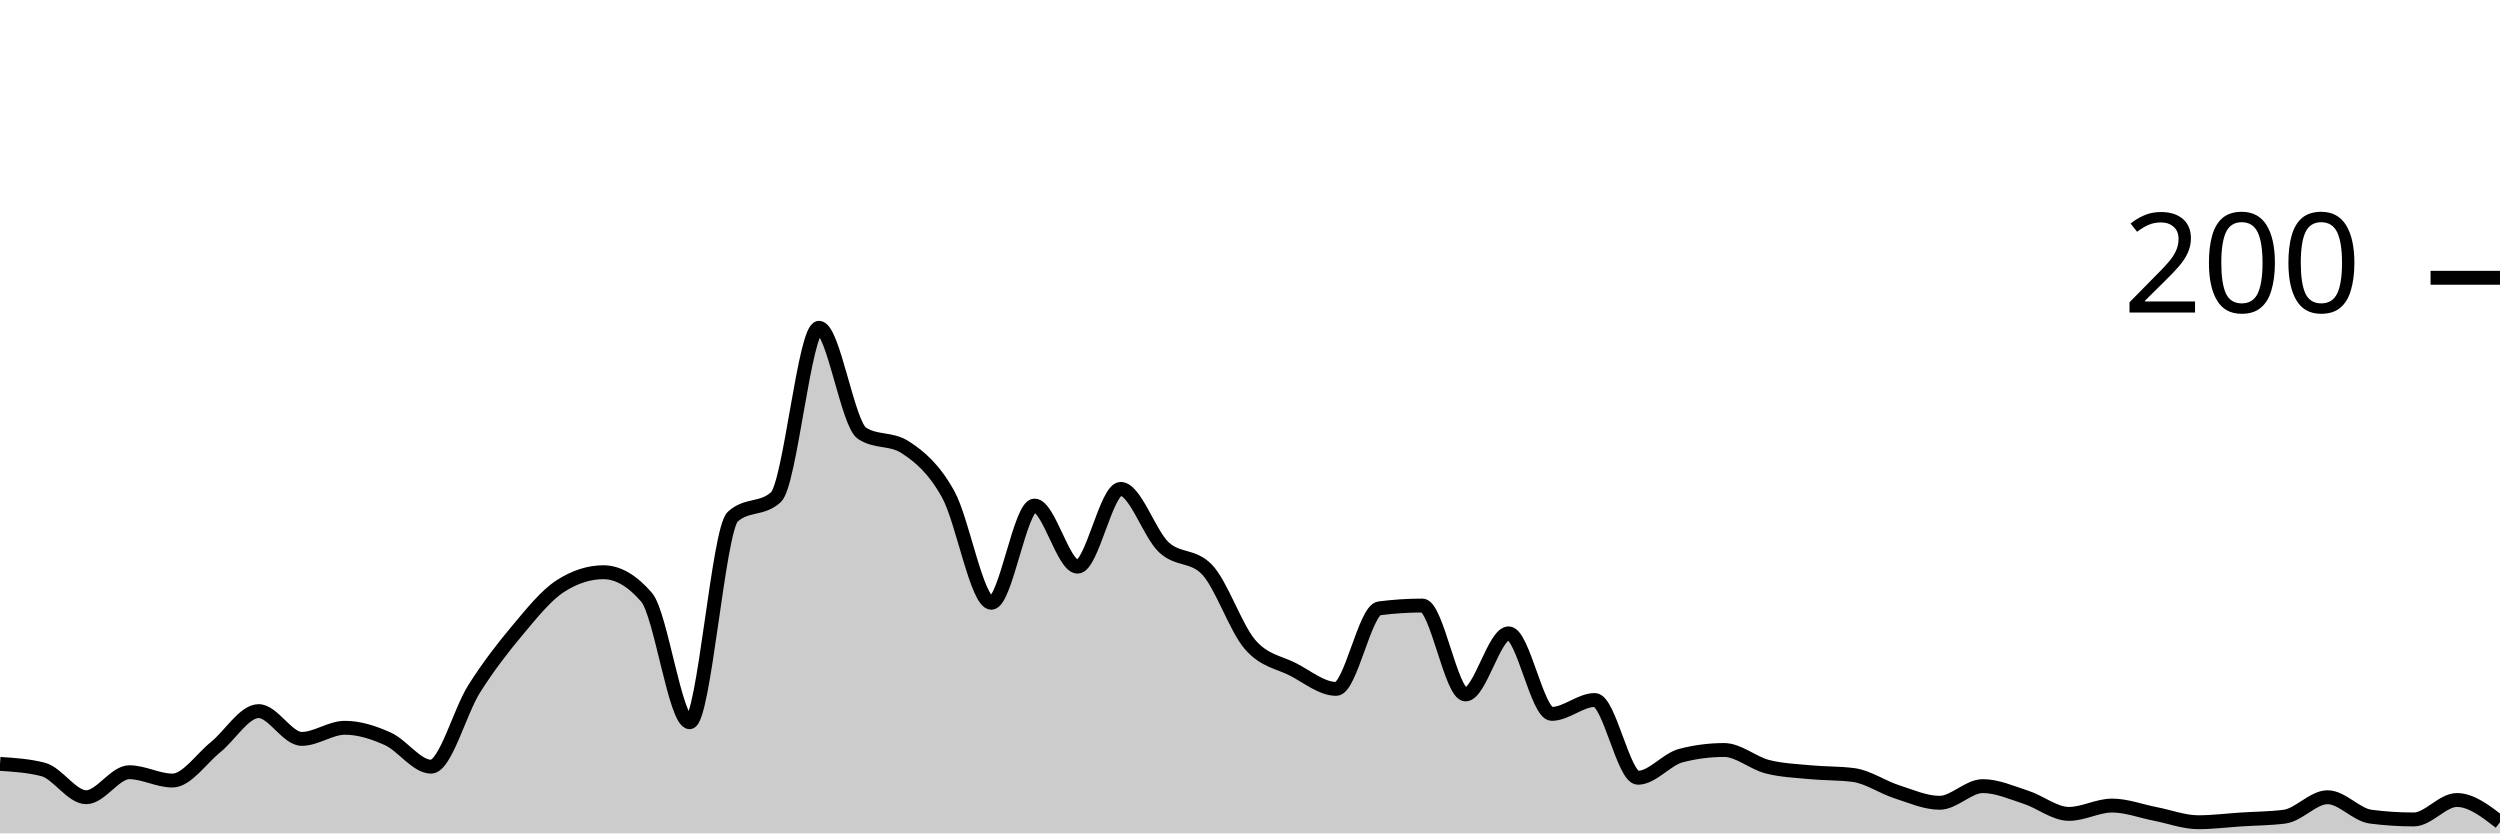
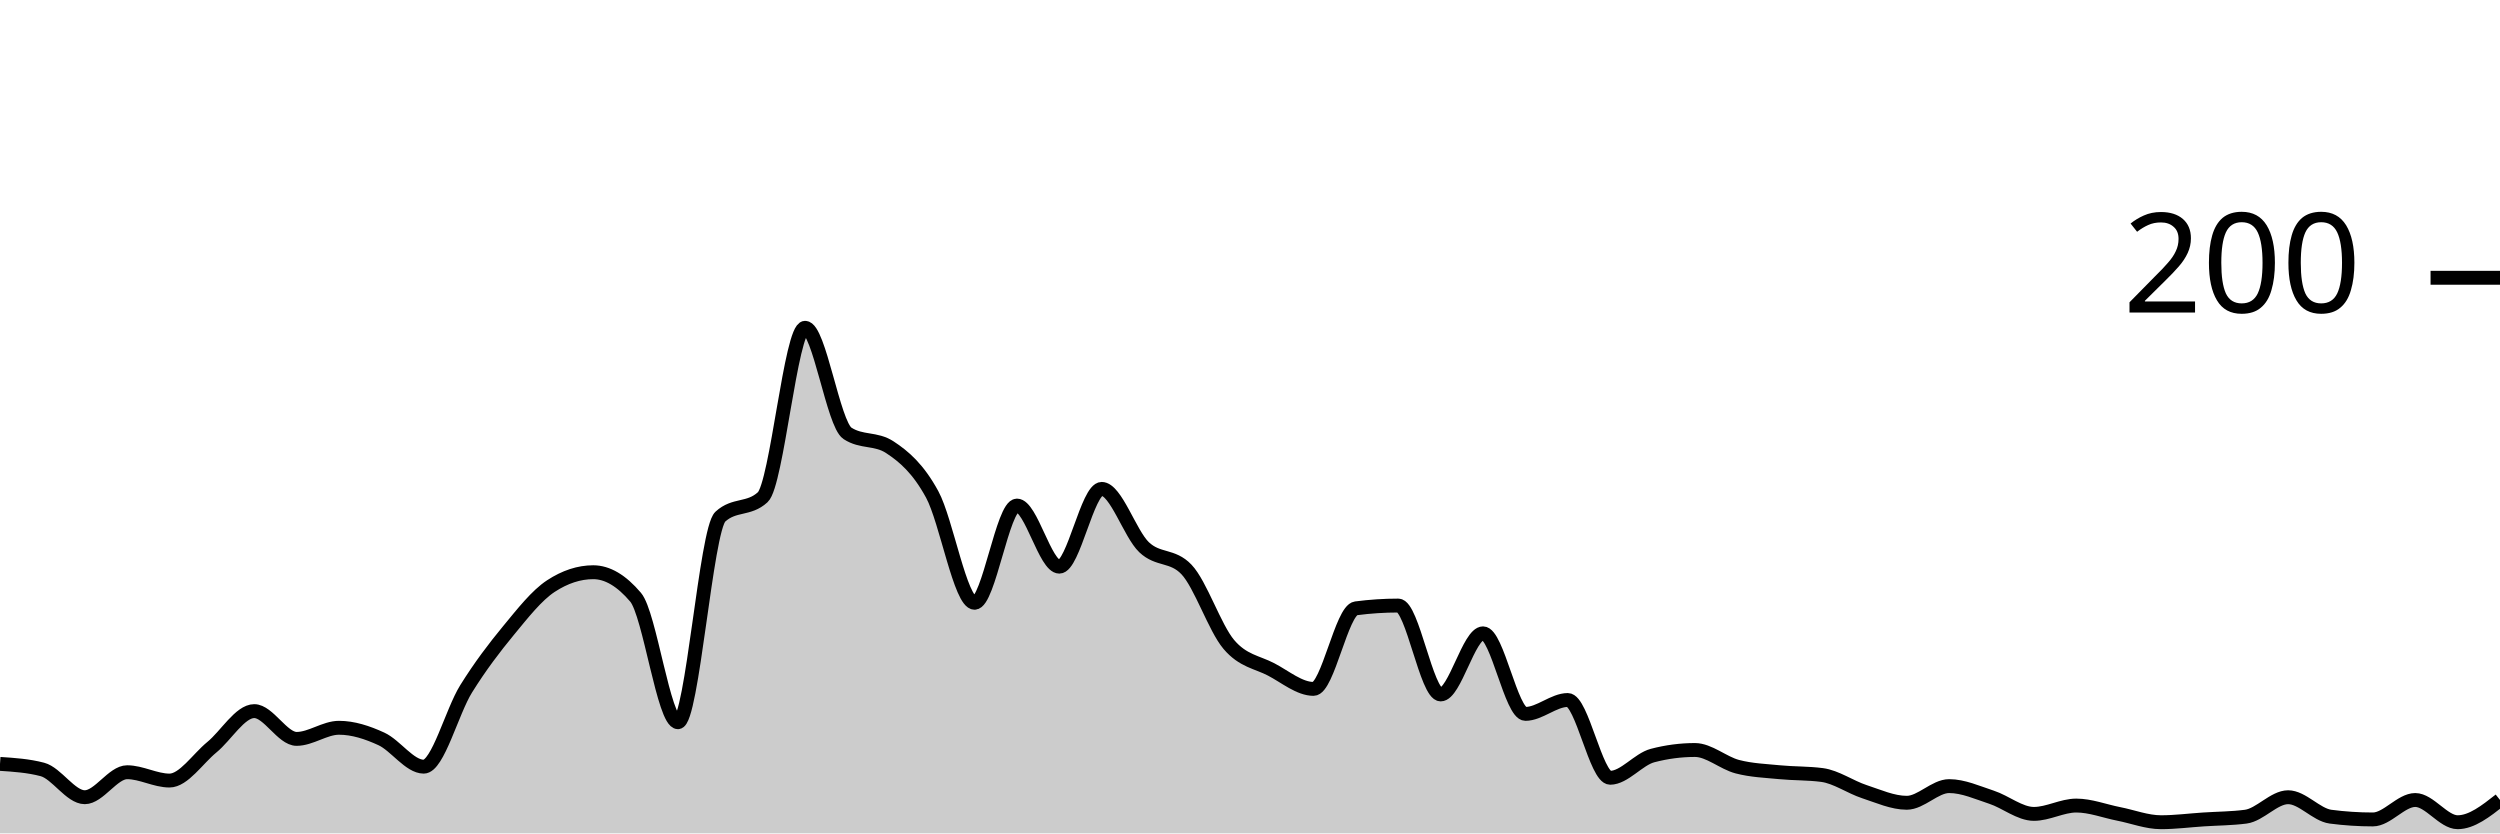
<svg xmlns="http://www.w3.org/2000/svg" viewBox="0 0 180 60">
  <g transform="translate(0,20)">
-     <path class="area" fill="rgba(0, 0, 0, 0.2)" d="M0,35C1.034,35.067,2.069,35.133,3.103,35.4C4.138,35.667,5.172,37.4,6.207,37.4C7.241,37.4,8.276,35.6,9.31,35.6C10.345,35.6,11.379,36.2,12.414,36.2C13.448,36.2,14.483,34.633,15.517,33.8C16.552,32.967,17.586,31.2,18.621,31.2C19.655,31.2,20.69,33.2,21.724,33.2C22.759,33.2,23.793,32.4,24.828,32.4C25.862,32.4,26.897,32.733,27.931,33.2C28.966,33.667,30,35.2,31.034,35.2C32.069,35.2,33.103,31.233,34.138,29.6C35.172,27.967,36.207,26.633,37.241,25.4C38.276,24.167,39.31,22.867,40.345,22.2C41.379,21.533,42.414,21.2,43.448,21.2C44.483,21.2,45.517,21.8,46.552,23C47.586,24.2,48.621,32,49.655,32C50.69,32,51.724,18.133,52.759,17.2C53.793,16.267,54.828,16.733,55.862,15.8C56.897,14.867,57.931,3.6,58.966,3.6C60,3.6,61.034,10.533,62.069,11.2C63.103,11.867,64.138,11.533,65.172,12.2C66.207,12.867,67.241,13.733,68.276,15.6C69.31,17.467,70.345,23.4,71.379,23.4C72.414,23.4,73.448,16.4,74.483,16.4C75.517,16.4,76.552,20.8,77.586,20.8C78.621,20.8,79.655,15.2,80.69,15.2C81.724,15.2,82.759,18.433,83.793,19.4C84.828,20.367,85.862,19.933,86.897,21C87.931,22.067,88.966,25.2,90,26.4C91.034,27.6,92.069,27.667,93.103,28.2C94.138,28.733,95.172,29.6,96.207,29.6C97.241,29.6,98.276,23.933,99.31,23.8C100.345,23.667,101.379,23.6,102.414,23.6C103.448,23.6,104.483,30,105.517,30C106.552,30,107.586,25.6,108.621,25.6C109.655,25.6,110.69,31.4,111.724,31.4C112.759,31.4,113.793,30.4,114.828,30.4C115.862,30.4,116.897,36,117.931,36C118.966,36,120,34.667,121.034,34.4C122.069,34.133,123.103,34,124.138,34C125.172,34,126.207,34.933,127.241,35.2C128.276,35.467,129.31,35.5,130.345,35.6C131.379,35.7,132.414,35.667,133.448,35.8C134.483,35.933,135.517,36.667,136.552,37C137.586,37.333,138.621,37.8,139.655,37.8C140.69,37.8,141.724,36.6,142.759,36.6C143.793,36.6,144.828,37.067,145.862,37.4C146.897,37.733,147.931,38.6,148.966,38.6C150,38.6,151.034,38,152.069,38C153.103,38,154.138,38.4,155.172,38.6C156.207,38.8,157.241,39.2,158.276,39.2C159.31,39.2,160.345,39.067,161.379,39C162.414,38.933,163.448,38.933,164.483,38.8C165.517,38.667,166.552,37.4,167.586,37.4C168.621,37.4,169.655,38.667,170.69,38.8C171.724,38.933,172.759,39,173.793,39C174.828,39,175.862,37.6,176.897,37.6C177.931,37.6,178.966,38.4,180,39.2L180,40C178.966,40,177.931,40,176.897,40C175.862,40,174.828,40,173.793,40C172.759,40,171.724,40,170.69,40C169.655,40,168.621,40,167.586,40C166.552,40,165.517,40,164.483,40C163.448,40,162.414,40,161.379,40C160.345,40,159.31,40,158.276,40C157.241,40,156.207,40,155.172,40C154.138,40,153.103,40,152.069,40C151.034,40,150,40,148.966,40C147.931,40,146.897,40,145.862,40C144.828,40,143.793,40,142.759,40C141.724,40,140.69,40,139.655,40C138.621,40,137.586,40,136.552,40C135.517,40,134.483,40,133.448,40C132.414,40,131.379,40,130.345,40C129.31,40,128.276,40,127.241,40C126.207,40,125.172,40,124.138,40C123.103,40,122.069,40,121.034,40C120,40,118.966,40,117.931,40C116.897,40,115.862,40,114.828,40C113.793,40,112.759,40,111.724,40C110.69,40,109.655,40,108.621,40C107.586,40,106.552,40,105.517,40C104.483,40,103.448,40,102.414,40C101.379,40,100.345,40,99.31,40C98.276,40,97.241,40,96.207,40C95.172,40,94.138,40,93.103,40C92.069,40,91.034,40,90,40C88.966,40,87.931,40,86.897,40C85.862,40,84.828,40,83.793,40C82.759,40,81.724,40,80.69,40C79.655,40,78.621,40,77.586,40C76.552,40,75.517,40,74.483,40C73.448,40,72.414,40,71.379,40C70.345,40,69.31,40,68.276,40C67.241,40,66.207,40,65.172,40C64.138,40,63.103,40,62.069,40C61.034,40,60,40,58.966,40C57.931,40,56.897,40,55.862,40C54.828,40,53.793,40,52.759,40C51.724,40,50.69,40,49.655,40C48.621,40,47.586,40,46.552,40C45.517,40,44.483,40,43.448,40C42.414,40,41.379,40,40.345,40C39.31,40,38.276,40,37.241,40C36.207,40,35.172,40,34.138,40C33.103,40,32.069,40,31.034,40C30,40,28.966,40,27.931,40C26.897,40,25.862,40,24.828,40C23.793,40,22.759,40,21.724,40C20.69,40,19.655,40,18.621,40C17.586,40,16.552,40,15.517,40C14.483,40,13.448,40,12.414,40C11.379,40,10.345,40,9.31,40C8.276,40,7.241,40,6.207,40C5.172,40,4.138,40,3.103,40C2.069,40,1.034,40,0,40Z" />
-     <path class="line" stroke="black" fill="none" d="M0,35C1.034,35.067,2.069,35.133,3.103,35.4C4.138,35.667,5.172,37.4,6.207,37.4C7.241,37.4,8.276,35.6,9.31,35.6C10.345,35.6,11.379,36.2,12.414,36.2C13.448,36.2,14.483,34.633,15.517,33.8C16.552,32.967,17.586,31.2,18.621,31.2C19.655,31.2,20.69,33.2,21.724,33.2C22.759,33.2,23.793,32.4,24.828,32.4C25.862,32.4,26.897,32.733,27.931,33.2C28.966,33.667,30,35.2,31.034,35.2C32.069,35.2,33.103,31.233,34.138,29.6C35.172,27.967,36.207,26.633,37.241,25.4C38.276,24.167,39.31,22.867,40.345,22.2C41.379,21.533,42.414,21.2,43.448,21.2C44.483,21.2,45.517,21.8,46.552,23C47.586,24.2,48.621,32,49.655,32C50.69,32,51.724,18.133,52.759,17.2C53.793,16.267,54.828,16.733,55.862,15.8C56.897,14.867,57.931,3.6,58.966,3.6C60,3.6,61.034,10.533,62.069,11.2C63.103,11.867,64.138,11.533,65.172,12.2C66.207,12.867,67.241,13.733,68.276,15.6C69.31,17.467,70.345,23.4,71.379,23.4C72.414,23.4,73.448,16.4,74.483,16.4C75.517,16.4,76.552,20.8,77.586,20.8C78.621,20.8,79.655,15.2,80.69,15.2C81.724,15.2,82.759,18.433,83.793,19.4C84.828,20.367,85.862,19.933,86.897,21C87.931,22.067,88.966,25.2,90,26.4C91.034,27.6,92.069,27.667,93.103,28.2C94.138,28.733,95.172,29.6,96.207,29.6C97.241,29.6,98.276,23.933,99.31,23.8C100.345,23.667,101.379,23.6,102.414,23.6C103.448,23.6,104.483,30,105.517,30C106.552,30,107.586,25.6,108.621,25.6C109.655,25.6,110.69,31.4,111.724,31.4C112.759,31.4,113.793,30.4,114.828,30.4C115.862,30.4,116.897,36,117.931,36C118.966,36,120,34.667,121.034,34.4C122.069,34.133,123.103,34,124.138,34C125.172,34,126.207,34.933,127.241,35.2C128.276,35.467,129.31,35.5,130.345,35.6C131.379,35.7,132.414,35.667,133.448,35.8C134.483,35.933,135.517,36.667,136.552,37C137.586,37.333,138.621,37.8,139.655,37.8C140.69,37.8,141.724,36.6,142.759,36.6C143.793,36.6,144.828,37.067,145.862,37.4C146.897,37.733,147.931,38.6,148.966,38.6C150,38.6,151.034,38,152.069,38C153.103,38,154.138,38.4,155.172,38.6C156.207,38.8,157.241,39.2,158.276,39.2C159.31,39.2,160.345,39.067,161.379,39C162.414,38.933,163.448,38.933,164.483,38.8C165.517,38.667,166.552,37.4,167.586,37.4C168.621,37.4,169.655,38.667,170.69,38.8C171.724,38.933,172.759,39,173.793,39C174.828,39,175.862,37.6,176.897,37.6C177.931,37.6,178.966,38.4,180,39.2" />
+     <path class="area" fill="rgba(0, 0, 0, 0.2)" d="M0,35C1.017,35.067,2.034,35.133,3.051,35.4C4.068,35.667,5.085,37.4,6.102,37.4C7.119,37.4,8.136,35.6,9.153,35.6C10.169,35.6,11.186,36.2,12.203,36.2C13.22,36.2,14.237,34.633,15.254,33.8C16.271,32.967,17.288,31.2,18.305,31.2C19.322,31.2,20.339,33.2,21.356,33.2C22.373,33.2,23.39,32.4,24.407,32.4C25.424,32.4,26.441,32.733,27.458,33.2C28.475,33.667,29.492,35.2,30.508,35.2C31.525,35.2,32.542,31.233,33.559,29.6C34.576,27.967,35.593,26.633,36.61,25.4C37.627,24.167,38.644,22.867,39.661,22.2C40.678,21.533,41.695,21.2,42.712,21.2C43.729,21.2,44.746,21.8,45.763,23C46.78,24.2,47.797,32,48.814,32C49.831,32,50.847,18.133,51.864,17.2C52.881,16.267,53.898,16.733,54.915,15.8C55.932,14.867,56.949,3.6,57.966,3.6C58.983,3.6,60,10.533,61.017,11.2C62.034,11.867,63.051,11.533,64.068,12.2C65.085,12.867,66.102,13.733,67.119,15.6C68.136,17.467,69.153,23.4,70.169,23.4C71.186,23.4,72.203,16.4,73.22,16.4C74.237,16.4,75.254,20.8,76.271,20.8C77.288,20.8,78.305,15.2,79.322,15.2C80.339,15.2,81.356,18.433,82.373,19.4C83.39,20.367,84.407,19.933,85.424,21C86.441,22.067,87.458,25.2,88.475,26.4C89.492,27.6,90.508,27.667,91.525,28.2C92.542,28.733,93.559,29.6,94.576,29.6C95.593,29.6,96.61,23.933,97.627,23.8C98.644,23.667,99.661,23.6,100.678,23.6C101.695,23.6,102.712,30,103.729,30C104.746,30,105.763,25.6,106.78,25.6C107.797,25.6,108.814,31.4,109.831,31.4C110.847,31.4,111.864,30.4,112.881,30.4C113.898,30.4,114.915,36,115.932,36C116.949,36,117.966,34.667,118.983,34.4C120,34.133,121.017,34,122.034,34C123.051,34,124.068,34.933,125.085,35.2C126.102,35.467,127.119,35.5,128.136,35.6C129.153,35.7,130.169,35.667,131.186,35.8C132.203,35.933,133.22,36.667,134.237,37C135.254,37.333,136.271,37.8,137.288,37.8C138.305,37.8,139.322,36.6,140.339,36.6C141.356,36.6,142.373,37.067,143.39,37.4C144.407,37.733,145.424,38.6,146.441,38.6C147.458,38.6,148.475,38,149.492,38C150.508,38,151.525,38.4,152.542,38.6C153.559,38.8,154.576,39.2,155.593,39.2C156.61,39.2,157.627,39.067,158.644,39C159.661,38.933,160.678,38.933,161.695,38.8C162.712,38.667,163.729,37.4,164.746,37.4C165.763,37.4,166.78,38.667,167.797,38.8C168.814,38.933,169.831,39,170.847,39C171.864,39,172.881,37.6,173.898,37.6C174.915,37.6,175.932,39.2,176.949,39.2C177.966,39.2,178.983,38.4,180,37.6L180,40C178.983,40,177.966,40,176.949,40C175.932,40,174.915,40,173.898,40C172.881,40,171.864,40,170.847,40C169.831,40,168.814,40,167.797,40C166.78,40,165.763,40,164.746,40C163.729,40,162.712,40,161.695,40C160.678,40,159.661,40,158.644,40C157.627,40,156.61,40,155.593,40C154.576,40,153.559,40,152.542,40C151.525,40,150.508,40,149.492,40C148.475,40,147.458,40,146.441,40C145.424,40,144.407,40,143.39,40C142.373,40,141.356,40,140.339,40C139.322,40,138.305,40,137.288,40C136.271,40,135.254,40,134.237,40C133.22,40,132.203,40,131.186,40C130.169,40,129.153,40,128.136,40C127.119,40,126.102,40,125.085,40C124.068,40,123.051,40,122.034,40C121.017,40,120,40,118.983,40C117.966,40,116.949,40,115.932,40C114.915,40,113.898,40,112.881,40C111.864,40,110.847,40,109.831,40C108.814,40,107.797,40,106.78,40C105.763,40,104.746,40,103.729,40C102.712,40,101.695,40,100.678,40C99.661,40,98.644,40,97.627,40C96.61,40,95.593,40,94.576,40C93.559,40,92.542,40,91.525,40C90.508,40,89.492,40,88.475,40C87.458,40,86.441,40,85.424,40C84.407,40,83.39,40,82.373,40C81.356,40,80.339,40,79.322,40C78.305,40,77.288,40,76.271,40C75.254,40,74.237,40,73.22,40C72.203,40,71.186,40,70.169,40C69.153,40,68.136,40,67.119,40C66.102,40,65.085,40,64.068,40C63.051,40,62.034,40,61.017,40C60,40,58.983,40,57.966,40C56.949,40,55.932,40,54.915,40C53.898,40,52.881,40,51.864,40C50.847,40,49.831,40,48.814,40C47.797,40,46.78,40,45.763,40C44.746,40,43.729,40,42.712,40C41.695,40,40.678,40,39.661,40C38.644,40,37.627,40,36.61,40C35.593,40,34.576,40,33.559,40C32.542,40,31.525,40,30.508,40C29.492,40,28.475,40,27.458,40C26.441,40,25.424,40,24.407,40C23.39,40,22.373,40,21.356,40C20.339,40,19.322,40,18.305,40C17.288,40,16.271,40,15.254,40C14.237,40,13.22,40,12.203,40C11.186,40,10.169,40,9.153,40C8.136,40,7.119,40,6.102,40C5.085,40,4.068,40,3.051,40C2.034,40,1.017,40,0,40Z" />
+     <path class="line" stroke="black" fill="none" d="M0,35C1.017,35.067,2.034,35.133,3.051,35.4C4.068,35.667,5.085,37.4,6.102,37.4C7.119,37.4,8.136,35.6,9.153,35.6C10.169,35.6,11.186,36.2,12.203,36.2C13.22,36.2,14.237,34.633,15.254,33.8C16.271,32.967,17.288,31.2,18.305,31.2C19.322,31.2,20.339,33.2,21.356,33.2C22.373,33.2,23.39,32.4,24.407,32.4C25.424,32.4,26.441,32.733,27.458,33.2C28.475,33.667,29.492,35.2,30.508,35.2C31.525,35.2,32.542,31.233,33.559,29.6C34.576,27.967,35.593,26.633,36.61,25.4C37.627,24.167,38.644,22.867,39.661,22.2C40.678,21.533,41.695,21.2,42.712,21.2C43.729,21.2,44.746,21.8,45.763,23C46.78,24.2,47.797,32,48.814,32C49.831,32,50.847,18.133,51.864,17.2C52.881,16.267,53.898,16.733,54.915,15.8C55.932,14.867,56.949,3.6,57.966,3.6C58.983,3.6,60,10.533,61.017,11.2C62.034,11.867,63.051,11.533,64.068,12.2C65.085,12.867,66.102,13.733,67.119,15.6C68.136,17.467,69.153,23.4,70.169,23.4C71.186,23.4,72.203,16.4,73.22,16.4C74.237,16.4,75.254,20.8,76.271,20.8C77.288,20.8,78.305,15.2,79.322,15.2C80.339,15.2,81.356,18.433,82.373,19.4C83.39,20.367,84.407,19.933,85.424,21C86.441,22.067,87.458,25.2,88.475,26.4C89.492,27.6,90.508,27.667,91.525,28.2C92.542,28.733,93.559,29.6,94.576,29.6C95.593,29.6,96.61,23.933,97.627,23.8C98.644,23.667,99.661,23.6,100.678,23.6C101.695,23.6,102.712,30,103.729,30C104.746,30,105.763,25.6,106.78,25.6C107.797,25.6,108.814,31.4,109.831,31.4C110.847,31.4,111.864,30.4,112.881,30.4C113.898,30.4,114.915,36,115.932,36C116.949,36,117.966,34.667,118.983,34.4C120,34.133,121.017,34,122.034,34C123.051,34,124.068,34.933,125.085,35.2C126.102,35.467,127.119,35.5,128.136,35.6C129.153,35.7,130.169,35.667,131.186,35.8C132.203,35.933,133.22,36.667,134.237,37C135.254,37.333,136.271,37.8,137.288,37.8C138.305,37.8,139.322,36.6,140.339,36.6C141.356,36.6,142.373,37.067,143.39,37.4C144.407,37.733,145.424,38.6,146.441,38.6C147.458,38.6,148.475,38,149.492,38C150.508,38,151.525,38.4,152.542,38.6C153.559,38.8,154.576,39.2,155.593,39.2C156.61,39.2,157.627,39.067,158.644,39C159.661,38.933,160.678,38.933,161.695,38.8C162.712,38.667,163.729,37.4,164.746,37.4C165.763,37.4,166.78,38.667,167.797,38.8C168.814,38.933,169.831,39,170.847,39C171.864,39,172.881,37.6,173.898,37.6C174.915,37.6,175.932,39.2,176.949,39.2C177.966,39.2,178.983,38.4,180,37.6" />
    <path class="axis-ceiling" stroke-width="1" stroke="black" fill="none" d="M175,0L180,0" />
    <text class="axis-ceiling-label" font-family="sans-serif" text-anchor="end" font-size="10px" x="170" y="2.5">200</text>
  </g>
</svg>
